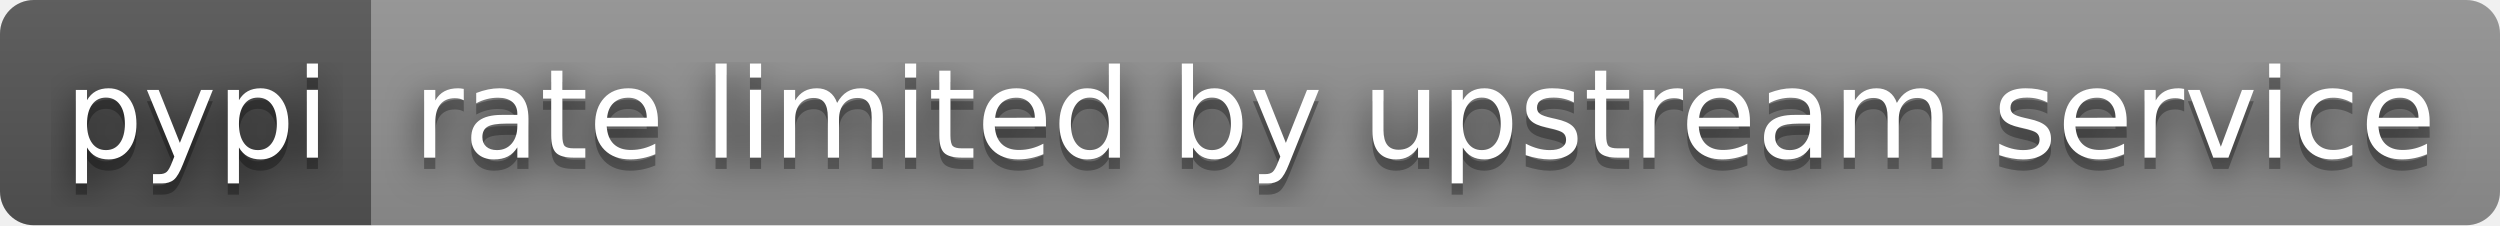
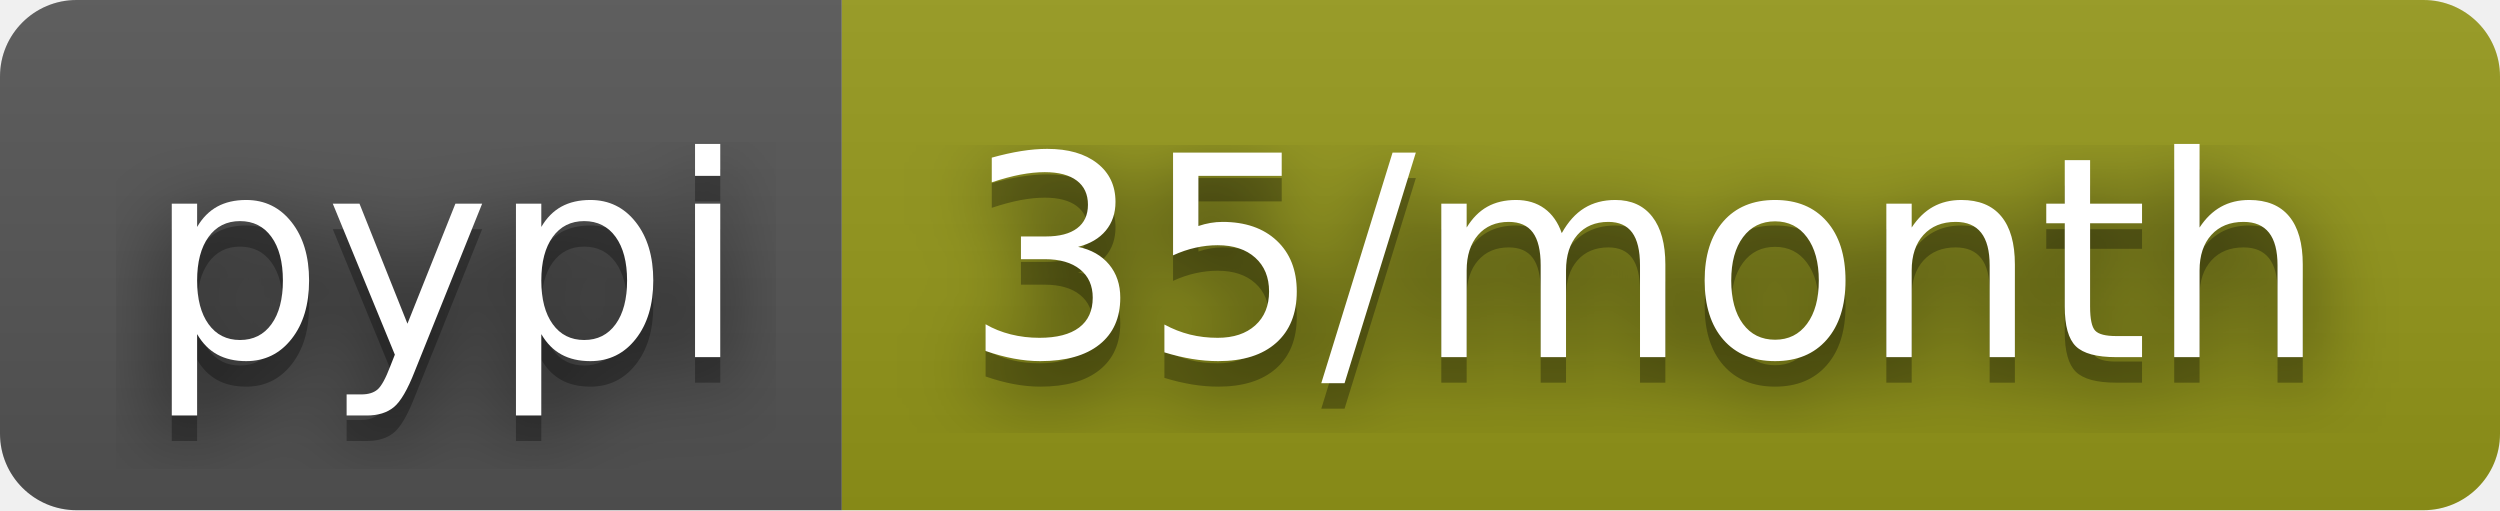
- <svg xmlns="http://www.w3.org/2000/svg" width="222" height="20" role="img" aria-label="pypi: rate limited by upstream service">
+ <svg xmlns="http://www.w3.org/2000/svg" width="98" height="20" role="img" aria-label="pypi: 35/month">
  <filter id="blur">
    <feGaussianBlur stdDeviation="16" />
  </filter>
  <linearGradient id="s" x2="0" y2="100%">
    <stop offset="0" stop-color="#bbb" stop-opacity=".1" />
    <stop offset="1" stop-opacity=".1" />
  </linearGradient>
  <clipPath id="r">
-     <rect width="222" height="20" rx="3" />
+     <rect width="98" height="20" rx="3" />
  </clipPath>
  <g clip-path="url(#r)">
    <rect width="33" height="20" fill="#555" />
-     <rect x="33" width="189" height="20" fill="#939393" />
-     <rect width="222" height="20" fill="url(#s)" />
+     <rect x="33" width="65" height="20" fill="#95991a" />
+     <rect width="98" height="20" fill="url(#s)" />
  </g>
  <g fill="#fff" text-anchor="middle" font-family="Verdana,Geneva,DejaVu Sans,sans-serif" text-rendering="geometricPrecision" font-size="110">
    <g transform="scale(.1)">
      <g aria-hidden="true" fill="#010101">
        <text x="175" y="150" fill-opacity=".8" filter="url(#blur)" textLength="230">pypi</text>
        <text x="175" y="150" fill-opacity=".3" textLength="230">pypi</text>
      </g>
      <text x="175" y="140" textLength="230">pypi</text>
    </g>
    <g transform="scale(.1)">
      <g aria-hidden="true" fill="#010101">
-         <text x="1265" y="150" fill-opacity=".8" filter="url(#blur)" textLength="1790">rate limited by upstream service</text>
-         <text x="1265" y="150" fill-opacity=".3" textLength="1790">rate limited by upstream service</text>
+         <text x="645" y="150" fill-opacity=".8" filter="url(#blur)" textLength="550">35/month</text>
+         <text x="645" y="150" fill-opacity=".3" textLength="550">35/month</text>
      </g>
-       <text x="1265" y="140" textLength="1790">rate limited by upstream service</text>
+       <text x="645" y="140" textLength="550">35/month</text>
    </g>
  </g>
</svg>
